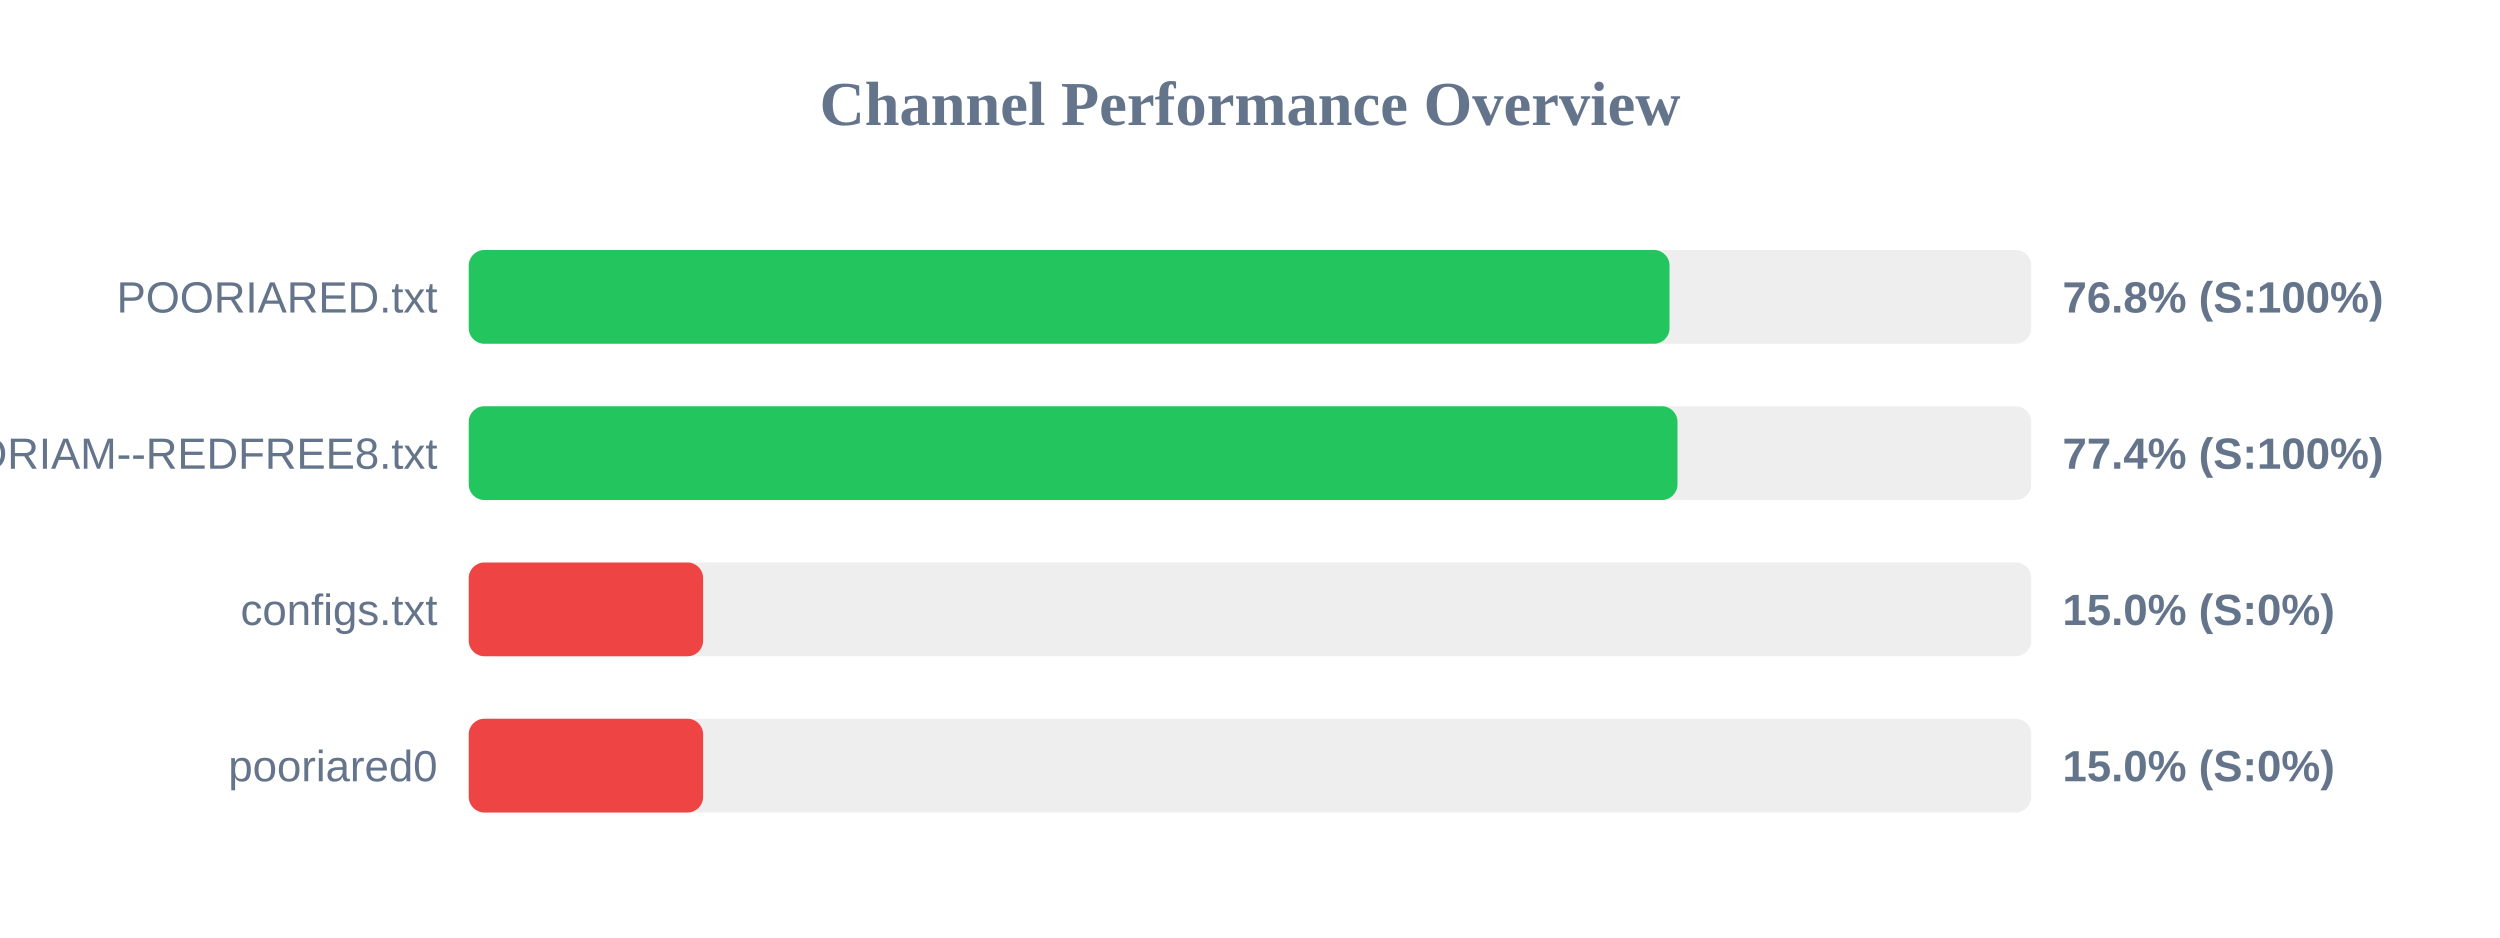
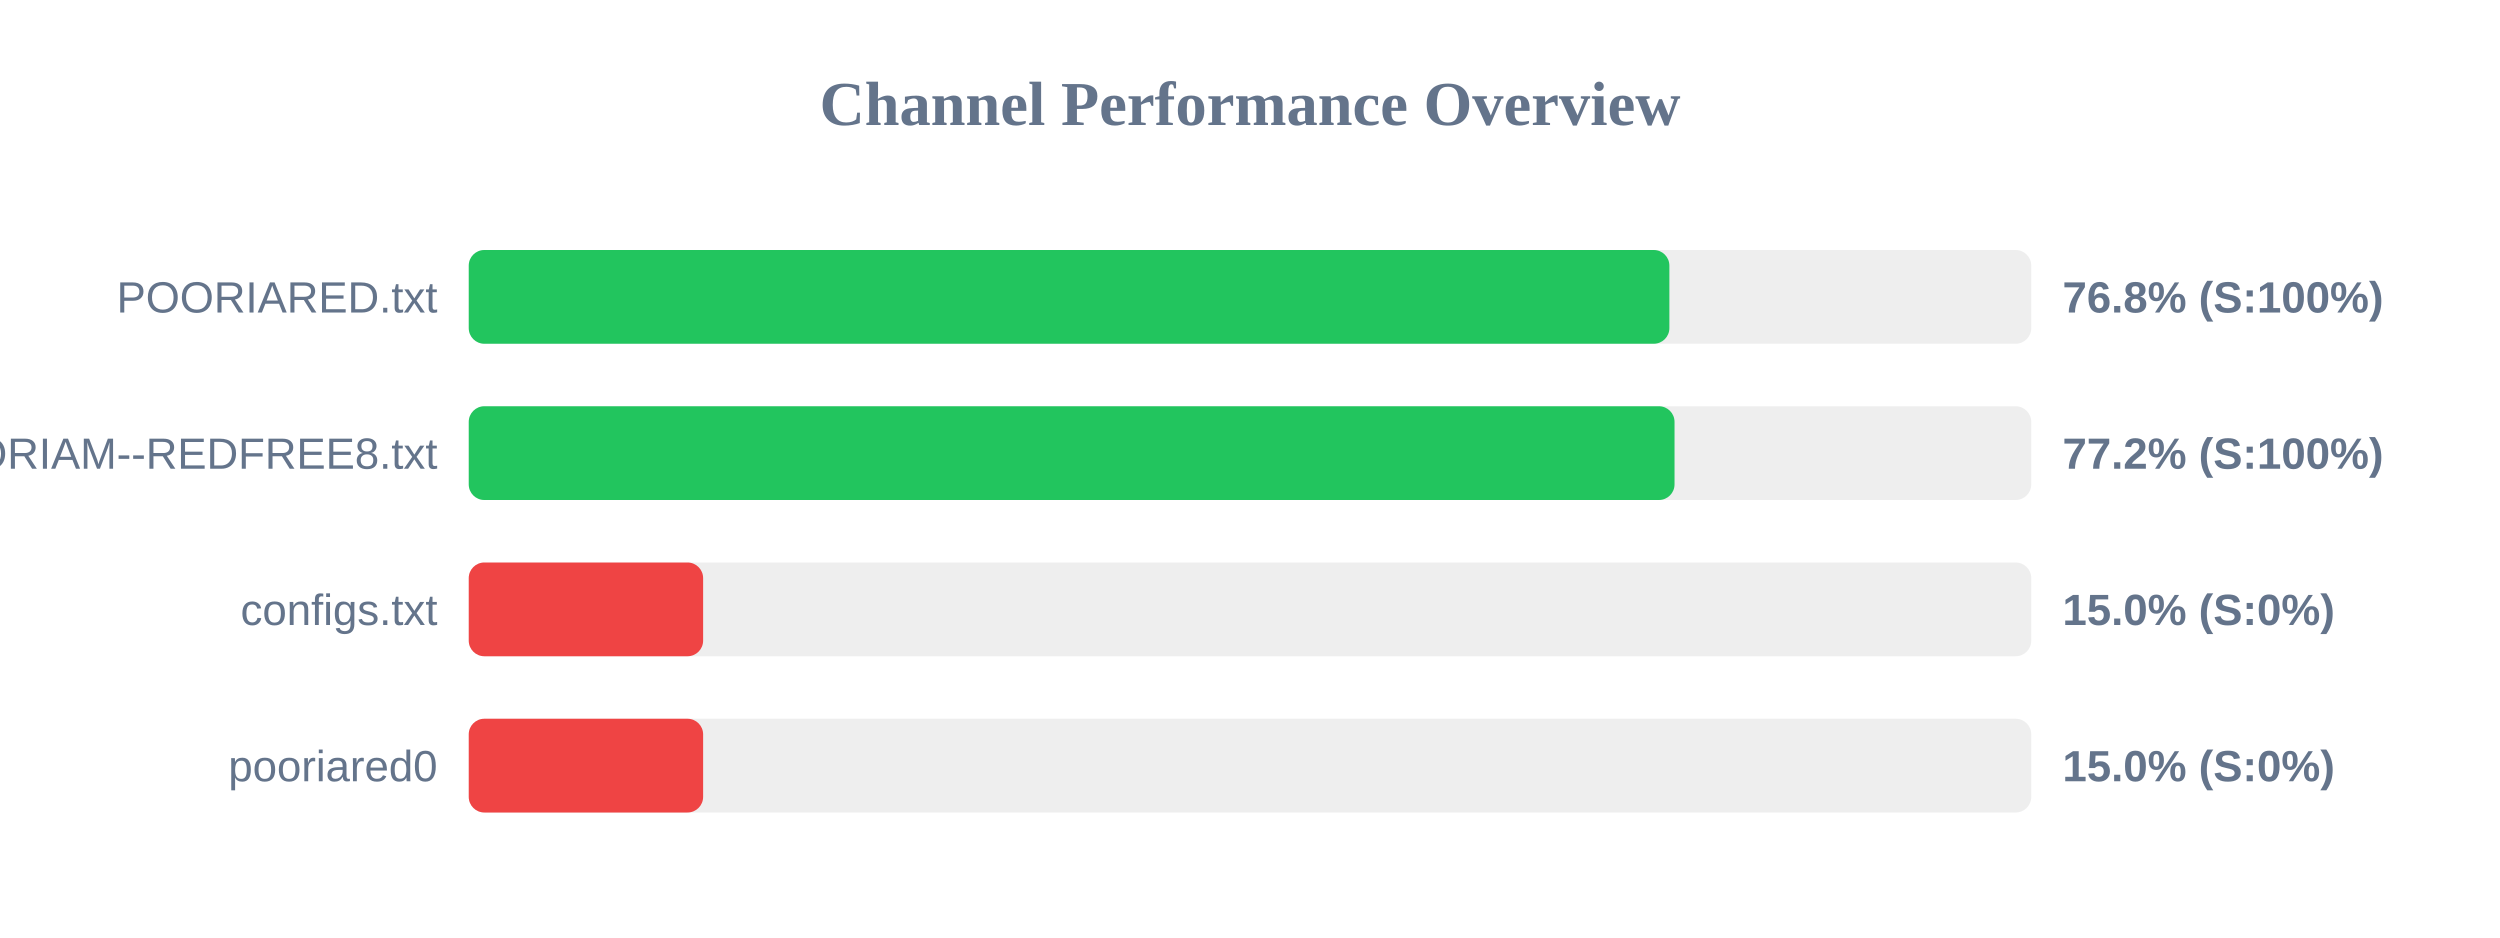
<svg xmlns="http://www.w3.org/2000/svg" width="800" height="300" version="1.1">
  <style>
        .row { font: 14px Arial; fill: #64748b; }
        .score { font: bold 14px Arial; fill: #64748b; }
    </style>
  <text x="400" y="40" text-anchor="middle" font-size="20px" font-weight="bold" fill="#64748b">Channel Performance Overview</text>
  <rect x="150" y="80" width="500" height="30" fill="#eee" rx="5" />
-   <rect x="150" y="80" width="384.25" height="30" fill="#22c55e" rx="5" />
+   <rect x="150" y="80" width="384.2" height="30" fill="#22c55e" rx="5" />
  <text x="140" y="100" text-anchor="end" class="row">POORIARED.txt</text>
  <text x="660" y="100" text-anchor="start" class="score">76.8% (S:100%)</text>
  <rect x="150" y="130" width="500" height="30" fill="#eee" rx="5" />
-   <rect x="150" y="130" width="386.8" height="30" fill="#22c55e" rx="5" />
+   <rect x="150" y="130" width="385.85" height="30" fill="#22c55e" rx="5" />
  <text x="140" y="150" text-anchor="end" class="row">POORIAM--REDFREE8.txt</text>
-   <text x="660" y="150" text-anchor="start" class="score">77.4% (S:100%)</text>
+   <text x="660" y="150" text-anchor="start" class="score">77.2% (S:100%)</text>
  <rect x="150" y="180" width="500" height="30" fill="#eee" rx="5" />
  <rect x="150" y="180" width="75.0" height="30" fill="#ef4444" rx="5" />
  <text x="140" y="200" text-anchor="end" class="row">configs.txt</text>
  <text x="660" y="200" text-anchor="start" class="score">15.0% (S:0%)</text>
  <rect x="150" y="230" width="500" height="30" fill="#eee" rx="5" />
  <rect x="150" y="230" width="75.0" height="30" fill="#ef4444" rx="5" />
  <text x="140" y="250" text-anchor="end" class="row">pooriared0</text>
  <text x="660" y="250" text-anchor="start" class="score">15.0% (S:0%)</text>
</svg>
